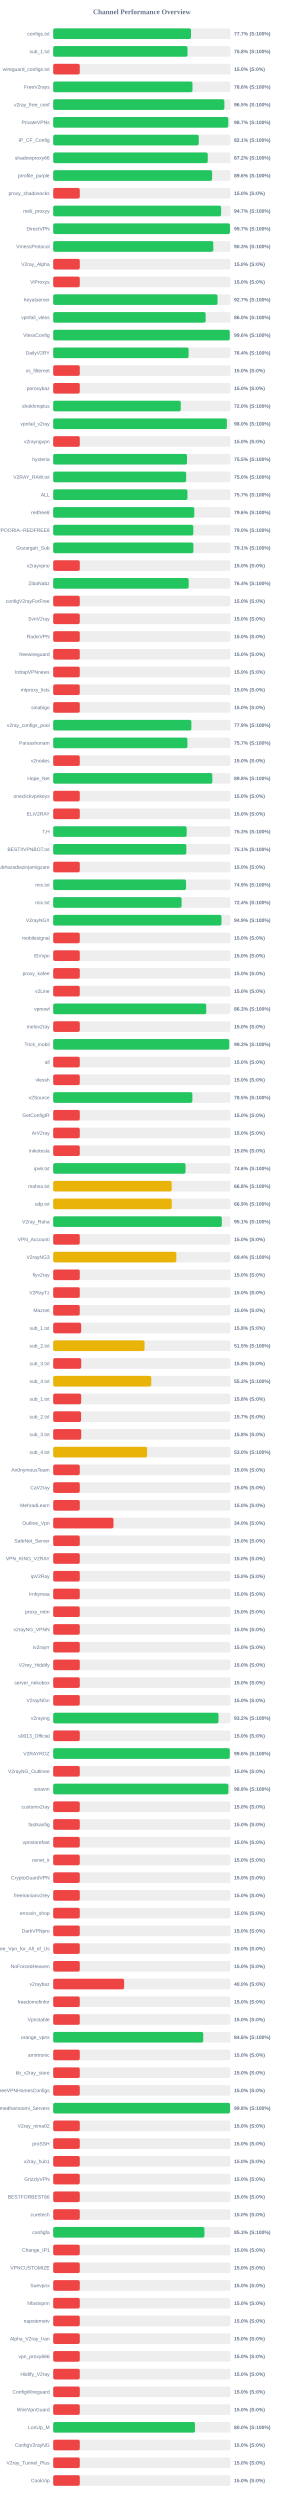
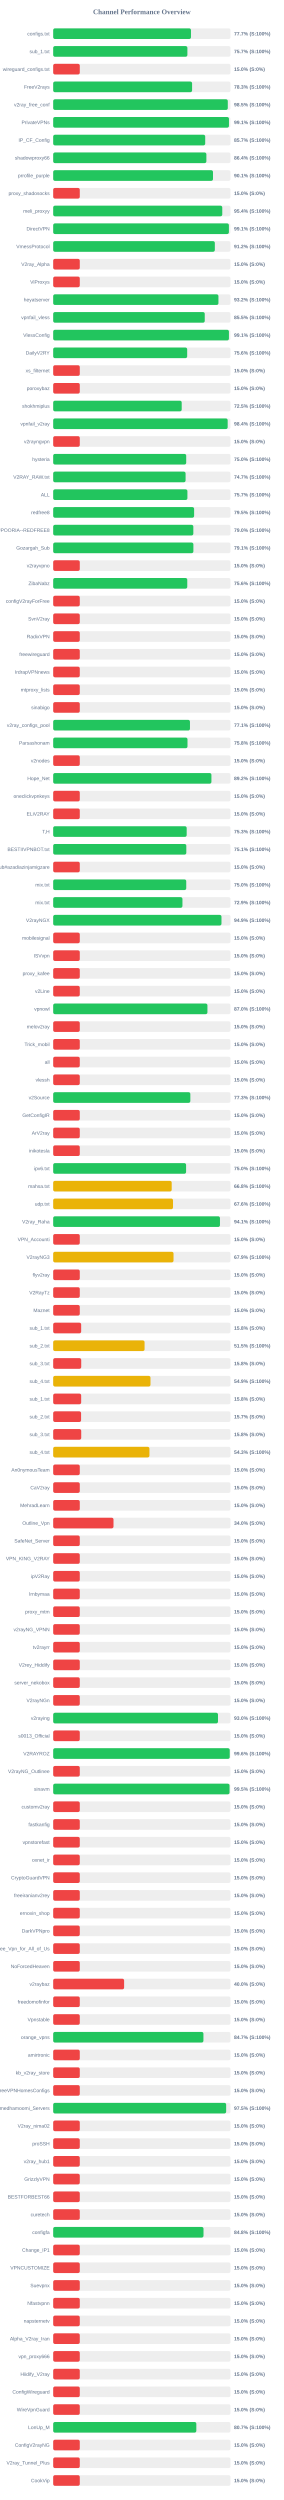
<svg xmlns="http://www.w3.org/2000/svg" width="800" height="7050" version="1.1">
  <style>
        .row { font: 14px Arial; fill: #64748b; }
        .score { font: bold 14px Arial; fill: #64748b; }
    </style>
  <text x="400" y="40" text-anchor="middle" font-size="20px" font-weight="bold" fill="#64748b">Channel Performance Overview</text>
  <rect x="150" y="80" width="500" height="30" fill="#eee" rx="5" />
-   <rect x="150" y="80" width="388.6" height="30" fill="#22c55e" rx="5" />
+   <rect x="150" y="80" width="388.55" height="30" fill="#22c55e" rx="5" />
  <text x="140" y="100" text-anchor="end" class="row">configs.txt</text>
  <text x="660" y="100" text-anchor="start" class="score">77.7% (S:100%)</text>
  <rect x="150" y="130" width="500" height="30" fill="#eee" rx="5" />
-   <rect x="150" y="130" width="378.85" height="30" fill="#22c55e" rx="5" />
+   <rect x="150" y="130" width="378.45" height="30" fill="#22c55e" rx="5" />
  <text x="140" y="150" text-anchor="end" class="row">sub_1.txt</text>
-   <text x="660" y="150" text-anchor="start" class="score">75.8% (S:100%)</text>
+   <text x="660" y="150" text-anchor="start" class="score">75.7% (S:100%)</text>
  <rect x="150" y="180" width="500" height="30" fill="#eee" rx="5" />
  <rect x="150" y="180" width="75.0" height="30" fill="#ef4444" rx="5" />
  <text x="140" y="200" text-anchor="end" class="row">wireguard_configs.txt</text>
  <text x="660" y="200" text-anchor="start" class="score">15.0% (S:0%)</text>
  <rect x="150" y="230" width="500" height="30" fill="#eee" rx="5" />
-   <rect x="150" y="230" width="392.8" height="30" fill="#22c55e" rx="5" />
+   <rect x="150" y="230" width="391.7" height="30" fill="#22c55e" rx="5" />
  <text x="140" y="250" text-anchor="end" class="row">FreeV2rays</text>
-   <text x="660" y="250" text-anchor="start" class="score">78.6% (S:100%)</text>
+   <text x="660" y="250" text-anchor="start" class="score">78.3% (S:100%)</text>
  <rect x="150" y="280" width="500" height="30" fill="#eee" rx="5" />
-   <rect x="150" y="280" width="482.75" height="30" fill="#22c55e" rx="5" />
+   <rect x="150" y="280" width="492.4" height="30" fill="#22c55e" rx="5" />
  <text x="140" y="300" text-anchor="end" class="row">v2ray_free_conf</text>
-   <text x="660" y="300" text-anchor="start" class="score">96.5% (S:100%)</text>
+   <text x="660" y="300" text-anchor="start" class="score">98.5% (S:100%)</text>
  <rect x="150" y="330" width="500" height="30" fill="#eee" rx="5" />
-   <rect x="150" y="330" width="493.65" height="30" fill="#22c55e" rx="5" />
+   <rect x="150" y="330" width="495.7" height="30" fill="#22c55e" rx="5" />
  <text x="140" y="350" text-anchor="end" class="row">PrivateVPNs</text>
-   <text x="660" y="350" text-anchor="start" class="score">98.7% (S:100%)</text>
+   <text x="660" y="350" text-anchor="start" class="score">99.1% (S:100%)</text>
  <rect x="150" y="380" width="500" height="30" fill="#eee" rx="5" />
-   <rect x="150" y="380" width="410.55" height="30" fill="#22c55e" rx="5" />
+   <rect x="150" y="380" width="428.7" height="30" fill="#22c55e" rx="5" />
  <text x="140" y="400" text-anchor="end" class="row">IP_CF_Config</text>
-   <text x="660" y="400" text-anchor="start" class="score">82.1% (S:100%)</text>
+   <text x="660" y="400" text-anchor="start" class="score">85.7% (S:100%)</text>
  <rect x="150" y="430" width="500" height="30" fill="#eee" rx="5" />
-   <rect x="150" y="430" width="435.9" height="30" fill="#22c55e" rx="5" />
+   <rect x="150" y="430" width="432.0" height="30" fill="#22c55e" rx="5" />
  <text x="140" y="450" text-anchor="end" class="row">shadowproxy66</text>
-   <text x="660" y="450" text-anchor="start" class="score">87.2% (S:100%)</text>
+   <text x="660" y="450" text-anchor="start" class="score">86.4% (S:100%)</text>
  <rect x="150" y="480" width="500" height="30" fill="#eee" rx="5" />
-   <rect x="150" y="480" width="448.15" height="30" fill="#22c55e" rx="5" />
+   <rect x="150" y="480" width="450.65" height="30" fill="#22c55e" rx="5" />
  <text x="140" y="500" text-anchor="end" class="row">prrofile_purple</text>
-   <text x="660" y="500" text-anchor="start" class="score">89.6% (S:100%)</text>
+   <text x="660" y="500" text-anchor="start" class="score">90.1% (S:100%)</text>
  <rect x="150" y="530" width="500" height="30" fill="#eee" rx="5" />
  <rect x="150" y="530" width="75.0" height="30" fill="#ef4444" rx="5" />
  <text x="140" y="550" text-anchor="end" class="row">proxy_shadosocks</text>
  <text x="660" y="550" text-anchor="start" class="score">15.0% (S:0%)</text>
  <rect x="150" y="580" width="500" height="30" fill="#eee" rx="5" />
-   <rect x="150" y="580" width="473.55" height="30" fill="#22c55e" rx="5" />
+   <rect x="150" y="580" width="476.8" height="30" fill="#22c55e" rx="5" />
  <text x="140" y="600" text-anchor="end" class="row">meli_proxyy</text>
-   <text x="660" y="600" text-anchor="start" class="score">94.7% (S:100%)</text>
+   <text x="660" y="600" text-anchor="start" class="score">95.4% (S:100%)</text>
  <rect x="150" y="630" width="500" height="30" fill="#eee" rx="5" />
-   <rect x="150" y="630" width="498.5" height="30" fill="#22c55e" rx="5" />
+   <rect x="150" y="630" width="495.5" height="30" fill="#22c55e" rx="5" />
  <text x="140" y="650" text-anchor="end" class="row">DirectVPN</text>
-   <text x="660" y="650" text-anchor="start" class="score">99.7% (S:100%)</text>
+   <text x="660" y="650" text-anchor="start" class="score">99.1% (S:100%)</text>
  <rect x="150" y="680" width="500" height="30" fill="#eee" rx="5" />
-   <rect x="150" y="680" width="451.55" height="30" fill="#22c55e" rx="5" />
+   <rect x="150" y="680" width="455.85" height="30" fill="#22c55e" rx="5" />
  <text x="140" y="700" text-anchor="end" class="row">VmessProtocol</text>
-   <text x="660" y="700" text-anchor="start" class="score">90.3% (S:100%)</text>
+   <text x="660" y="700" text-anchor="start" class="score">91.2% (S:100%)</text>
  <rect x="150" y="730" width="500" height="30" fill="#eee" rx="5" />
  <rect x="150" y="730" width="75.0" height="30" fill="#ef4444" rx="5" />
  <text x="140" y="750" text-anchor="end" class="row">V2ray_Alpha</text>
  <text x="660" y="750" text-anchor="start" class="score">15.0% (S:0%)</text>
  <rect x="150" y="780" width="500" height="30" fill="#eee" rx="5" />
  <rect x="150" y="780" width="75.0" height="30" fill="#ef4444" rx="5" />
  <text x="140" y="800" text-anchor="end" class="row">ViProxys</text>
  <text x="660" y="800" text-anchor="start" class="score">15.0% (S:0%)</text>
  <rect x="150" y="830" width="500" height="30" fill="#eee" rx="5" />
-   <rect x="150" y="830" width="463.45" height="30" fill="#22c55e" rx="5" />
+   <rect x="150" y="830" width="466.0" height="30" fill="#22c55e" rx="5" />
  <text x="140" y="850" text-anchor="end" class="row">heyatserver</text>
-   <text x="660" y="850" text-anchor="start" class="score">92.7% (S:100%)</text>
+   <text x="660" y="850" text-anchor="start" class="score">93.2% (S:100%)</text>
  <rect x="150" y="880" width="500" height="30" fill="#eee" rx="5" />
-   <rect x="150" y="880" width="429.9" height="30" fill="#22c55e" rx="5" />
+   <rect x="150" y="880" width="427.4" height="30" fill="#22c55e" rx="5" />
  <text x="140" y="900" text-anchor="end" class="row">vpnfail_vless</text>
-   <text x="660" y="900" text-anchor="start" class="score">86.0% (S:100%)</text>
+   <text x="660" y="900" text-anchor="start" class="score">85.5% (S:100%)</text>
  <rect x="150" y="930" width="500" height="30" fill="#eee" rx="5" />
-   <rect x="150" y="930" width="497.9" height="30" fill="#22c55e" rx="5" />
+   <rect x="150" y="930" width="495.6" height="30" fill="#22c55e" rx="5" />
  <text x="140" y="950" text-anchor="end" class="row">VlessConfig</text>
-   <text x="660" y="950" text-anchor="start" class="score">99.6% (S:100%)</text>
+   <text x="660" y="950" text-anchor="start" class="score">99.1% (S:100%)</text>
  <rect x="150" y="980" width="500" height="30" fill="#eee" rx="5" />
-   <rect x="150" y="980" width="381.85" height="30" fill="#22c55e" rx="5" />
+   <rect x="150" y="980" width="377.85" height="30" fill="#22c55e" rx="5" />
  <text x="140" y="1000" text-anchor="end" class="row">DailyV2RY</text>
-   <text x="660" y="1000" text-anchor="start" class="score">76.4% (S:100%)</text>
+   <text x="660" y="1000" text-anchor="start" class="score">75.6% (S:100%)</text>
  <rect x="150" y="1030" width="500" height="30" fill="#eee" rx="5" />
  <rect x="150" y="1030" width="75.0" height="30" fill="#ef4444" rx="5" />
  <text x="140" y="1050" text-anchor="end" class="row">xs_filternet</text>
  <text x="660" y="1050" text-anchor="start" class="score">15.0% (S:0%)</text>
  <rect x="150" y="1080" width="500" height="30" fill="#eee" rx="5" />
  <rect x="150" y="1080" width="75.0" height="30" fill="#ef4444" rx="5" />
  <text x="140" y="1100" text-anchor="end" class="row">poroxybaz</text>
  <text x="660" y="1100" text-anchor="start" class="score">15.0% (S:0%)</text>
  <rect x="150" y="1130" width="500" height="30" fill="#eee" rx="5" />
-   <rect x="150" y="1130" width="359.75" height="30" fill="#22c55e" rx="5" />
+   <rect x="150" y="1130" width="362.4" height="30" fill="#22c55e" rx="5" />
  <text x="140" y="1150" text-anchor="end" class="row">shokhmiplus</text>
-   <text x="660" y="1150" text-anchor="start" class="score">72.0% (S:100%)</text>
+   <text x="660" y="1150" text-anchor="start" class="score">72.5% (S:100%)</text>
  <rect x="150" y="1180" width="500" height="30" fill="#eee" rx="5" />
-   <rect x="150" y="1180" width="489.75" height="30" fill="#22c55e" rx="5" />
+   <rect x="150" y="1180" width="492.05" height="30" fill="#22c55e" rx="5" />
  <text x="140" y="1200" text-anchor="end" class="row">vpnfail_v2ray</text>
-   <text x="660" y="1200" text-anchor="start" class="score">98.0% (S:100%)</text>
+   <text x="660" y="1200" text-anchor="start" class="score">98.4% (S:100%)</text>
  <rect x="150" y="1230" width="500" height="30" fill="#eee" rx="5" />
  <rect x="150" y="1230" width="75.0" height="30" fill="#ef4444" rx="5" />
  <text x="140" y="1250" text-anchor="end" class="row">v2rayngvpn</text>
  <text x="660" y="1250" text-anchor="start" class="score">15.0% (S:0%)</text>
  <rect x="150" y="1280" width="500" height="30" fill="#eee" rx="5" />
-   <rect x="150" y="1280" width="377.35" height="30" fill="#22c55e" rx="5" />
+   <rect x="150" y="1280" width="375.1" height="30" fill="#22c55e" rx="5" />
  <text x="140" y="1300" text-anchor="end" class="row">hysteria</text>
-   <text x="660" y="1300" text-anchor="start" class="score">75.5% (S:100%)</text>
+   <text x="660" y="1300" text-anchor="start" class="score">75.0% (S:100%)</text>
  <rect x="150" y="1330" width="500" height="30" fill="#eee" rx="5" />
-   <rect x="150" y="1330" width="374.95" height="30" fill="#22c55e" rx="5" />
+   <rect x="150" y="1330" width="373.35" height="30" fill="#22c55e" rx="5" />
  <text x="140" y="1350" text-anchor="end" class="row">V2RAY_RAW.txt</text>
-   <text x="660" y="1350" text-anchor="start" class="score">75.0% (S:100%)</text>
+   <text x="660" y="1350" text-anchor="start" class="score">74.7% (S:100%)</text>
  <rect x="150" y="1380" width="500" height="30" fill="#eee" rx="5" />
-   <rect x="150" y="1380" width="378.65" height="30" fill="#22c55e" rx="5" />
+   <rect x="150" y="1380" width="378.5" height="30" fill="#22c55e" rx="5" />
  <text x="140" y="1400" text-anchor="end" class="row">ALL</text>
  <text x="660" y="1400" text-anchor="start" class="score">75.7% (S:100%)</text>
  <rect x="150" y="1430" width="500" height="30" fill="#eee" rx="5" />
-   <rect x="150" y="1430" width="397.9" height="30" fill="#22c55e" rx="5" />
+   <rect x="150" y="1430" width="397.4" height="30" fill="#22c55e" rx="5" />
  <text x="140" y="1450" text-anchor="end" class="row">redfree8</text>
-   <text x="660" y="1450" text-anchor="start" class="score">79.6% (S:100%)</text>
+   <text x="660" y="1450" text-anchor="start" class="score">79.5% (S:100%)</text>
  <rect x="150" y="1480" width="500" height="30" fill="#eee" rx="5" />
  <rect x="150" y="1480" width="395.2" height="30" fill="#22c55e" rx="5" />
  <text x="140" y="1500" text-anchor="end" class="row">POORIA--REDFREE8.txt#POORIA--REDFREE8</text>
  <text x="660" y="1500" text-anchor="start" class="score">79.0% (S:100%)</text>
  <rect x="150" y="1530" width="500" height="30" fill="#eee" rx="5" />
-   <rect x="150" y="1530" width="395.4" height="30" fill="#22c55e" rx="5" />
+   <rect x="150" y="1530" width="395.35" height="30" fill="#22c55e" rx="5" />
  <text x="140" y="1550" text-anchor="end" class="row">Gozargah_Sub</text>
  <text x="660" y="1550" text-anchor="start" class="score">79.1% (S:100%)</text>
  <rect x="150" y="1580" width="500" height="30" fill="#eee" rx="5" />
  <rect x="150" y="1580" width="75.0" height="30" fill="#ef4444" rx="5" />
  <text x="140" y="1600" text-anchor="end" class="row">v2rayvpno</text>
  <text x="660" y="1600" text-anchor="start" class="score">15.0% (S:0%)</text>
  <rect x="150" y="1630" width="500" height="30" fill="#eee" rx="5" />
-   <rect x="150" y="1630" width="382.1" height="30" fill="#22c55e" rx="5" />
+   <rect x="150" y="1630" width="378.1" height="30" fill="#22c55e" rx="5" />
  <text x="140" y="1650" text-anchor="end" class="row">ZibaNabz</text>
-   <text x="660" y="1650" text-anchor="start" class="score">76.4% (S:100%)</text>
+   <text x="660" y="1650" text-anchor="start" class="score">75.6% (S:100%)</text>
  <rect x="150" y="1680" width="500" height="30" fill="#eee" rx="5" />
  <rect x="150" y="1680" width="75.0" height="30" fill="#ef4444" rx="5" />
  <text x="140" y="1700" text-anchor="end" class="row">configV2rayForFree</text>
  <text x="660" y="1700" text-anchor="start" class="score">15.0% (S:0%)</text>
  <rect x="150" y="1730" width="500" height="30" fill="#eee" rx="5" />
  <rect x="150" y="1730" width="75.0" height="30" fill="#ef4444" rx="5" />
  <text x="140" y="1750" text-anchor="end" class="row">SvnV2ray</text>
  <text x="660" y="1750" text-anchor="start" class="score">15.0% (S:0%)</text>
  <rect x="150" y="1780" width="500" height="30" fill="#eee" rx="5" />
  <rect x="150" y="1780" width="75.0" height="30" fill="#ef4444" rx="5" />
  <text x="140" y="1800" text-anchor="end" class="row">RadixVPN</text>
  <text x="660" y="1800" text-anchor="start" class="score">15.0% (S:0%)</text>
  <rect x="150" y="1830" width="500" height="30" fill="#eee" rx="5" />
  <rect x="150" y="1830" width="75.0" height="30" fill="#ef4444" rx="5" />
  <text x="140" y="1850" text-anchor="end" class="row">freewireguard</text>
  <text x="660" y="1850" text-anchor="start" class="score">15.0% (S:0%)</text>
  <rect x="150" y="1880" width="500" height="30" fill="#eee" rx="5" />
  <rect x="150" y="1880" width="75.0" height="30" fill="#ef4444" rx="5" />
  <text x="140" y="1900" text-anchor="end" class="row">IrdrapVPNnews</text>
  <text x="660" y="1900" text-anchor="start" class="score">15.0% (S:0%)</text>
  <rect x="150" y="1930" width="500" height="30" fill="#eee" rx="5" />
  <rect x="150" y="1930" width="75.0" height="30" fill="#ef4444" rx="5" />
  <text x="140" y="1950" text-anchor="end" class="row">mtproxy_lists</text>
  <text x="660" y="1950" text-anchor="start" class="score">15.0% (S:0%)</text>
  <rect x="150" y="1980" width="500" height="30" fill="#eee" rx="5" />
  <rect x="150" y="1980" width="75.0" height="30" fill="#ef4444" rx="5" />
  <text x="140" y="2000" text-anchor="end" class="row">sinabigo</text>
  <text x="660" y="2000" text-anchor="start" class="score">15.0% (S:0%)</text>
  <rect x="150" y="2030" width="500" height="30" fill="#eee" rx="5" />
-   <rect x="150" y="2030" width="389.7" height="30" fill="#22c55e" rx="5" />
+   <rect x="150" y="2030" width="385.7" height="30" fill="#22c55e" rx="5" />
  <text x="140" y="2050" text-anchor="end" class="row">v2ray_configs_pool</text>
-   <text x="660" y="2050" text-anchor="start" class="score">77.9% (S:100%)</text>
+   <text x="660" y="2050" text-anchor="start" class="score">77.1% (S:100%)</text>
  <rect x="150" y="2080" width="500" height="30" fill="#eee" rx="5" />
-   <rect x="150" y="2080" width="378.55" height="30" fill="#22c55e" rx="5" />
+   <rect x="150" y="2080" width="378.75" height="30" fill="#22c55e" rx="5" />
  <text x="140" y="2100" text-anchor="end" class="row">Parsashonam</text>
-   <text x="660" y="2100" text-anchor="start" class="score">75.7% (S:100%)</text>
+   <text x="660" y="2100" text-anchor="start" class="score">75.8% (S:100%)</text>
  <rect x="150" y="2130" width="500" height="30" fill="#eee" rx="5" />
  <rect x="150" y="2130" width="75.0" height="30" fill="#ef4444" rx="5" />
  <text x="140" y="2150" text-anchor="end" class="row">v2nodes</text>
  <text x="660" y="2150" text-anchor="start" class="score">15.0% (S:0%)</text>
  <rect x="150" y="2180" width="500" height="30" fill="#eee" rx="5" />
-   <rect x="150" y="2180" width="448.8" height="30" fill="#22c55e" rx="5" />
+   <rect x="150" y="2180" width="446.2" height="30" fill="#22c55e" rx="5" />
  <text x="140" y="2200" text-anchor="end" class="row">Hope_Net</text>
-   <text x="660" y="2200" text-anchor="start" class="score">89.8% (S:100%)</text>
+   <text x="660" y="2200" text-anchor="start" class="score">89.2% (S:100%)</text>
  <rect x="150" y="2230" width="500" height="30" fill="#eee" rx="5" />
  <rect x="150" y="2230" width="75.0" height="30" fill="#ef4444" rx="5" />
  <text x="140" y="2250" text-anchor="end" class="row">oneclickvpnkeys</text>
  <text x="660" y="2250" text-anchor="start" class="score">15.0% (S:0%)</text>
  <rect x="150" y="2280" width="500" height="30" fill="#eee" rx="5" />
  <rect x="150" y="2280" width="75.0" height="30" fill="#ef4444" rx="5" />
  <text x="140" y="2300" text-anchor="end" class="row">ELiV2RAY</text>
  <text x="660" y="2300" text-anchor="start" class="score">15.0% (S:0%)</text>
  <rect x="150" y="2330" width="500" height="30" fill="#eee" rx="5" />
  <rect x="150" y="2330" width="376.45" height="30" fill="#22c55e" rx="5" />
  <text x="140" y="2350" text-anchor="end" class="row">T,H</text>
  <text x="660" y="2350" text-anchor="start" class="score">75.3% (S:100%)</text>
  <rect x="150" y="2380" width="500" height="30" fill="#eee" rx="5" />
-   <rect x="150" y="2380" width="375.5" height="30" fill="#22c55e" rx="5" />
+   <rect x="150" y="2380" width="375.4" height="30" fill="#22c55e" rx="5" />
  <text x="140" y="2400" text-anchor="end" class="row">BESTIIVPNBOT.txt</text>
  <text x="660" y="2400" text-anchor="start" class="score">75.1% (S:100%)</text>
  <rect x="150" y="2430" width="500" height="30" fill="#eee" rx="5" />
  <rect x="150" y="2430" width="75.0" height="30" fill="#ef4444" rx="5" />
  <text x="140" y="2450" text-anchor="end" class="row">Sub#azadiazinjamigzare</text>
  <text x="660" y="2450" text-anchor="start" class="score">15.0% (S:0%)</text>
  <rect x="150" y="2480" width="500" height="30" fill="#eee" rx="5" />
-   <rect x="150" y="2480" width="374.65" height="30" fill="#22c55e" rx="5" />
+   <rect x="150" y="2480" width="375.2" height="30" fill="#22c55e" rx="5" />
  <text x="140" y="2500" text-anchor="end" class="row">mix.txt</text>
-   <text x="660" y="2500" text-anchor="start" class="score">74.9% (S:100%)</text>
+   <text x="660" y="2500" text-anchor="start" class="score">75.0% (S:100%)</text>
  <rect x="150" y="2530" width="500" height="30" fill="#eee" rx="5" />
-   <rect x="150" y="2530" width="362.1" height="30" fill="#22c55e" rx="5" />
+   <rect x="150" y="2530" width="364.5" height="30" fill="#22c55e" rx="5" />
  <text x="140" y="2550" text-anchor="end" class="row">mix.txt</text>
-   <text x="660" y="2550" text-anchor="start" class="score">72.4% (S:100%)</text>
+   <text x="660" y="2550" text-anchor="start" class="score">72.9% (S:100%)</text>
  <rect x="150" y="2580" width="500" height="30" fill="#eee" rx="5" />
-   <rect x="150" y="2580" width="474.65" height="30" fill="#22c55e" rx="5" />
+   <rect x="150" y="2580" width="474.55" height="30" fill="#22c55e" rx="5" />
  <text x="140" y="2600" text-anchor="end" class="row">V2rayNGX</text>
  <text x="660" y="2600" text-anchor="start" class="score">94.9% (S:100%)</text>
  <rect x="150" y="2630" width="500" height="30" fill="#eee" rx="5" />
  <rect x="150" y="2630" width="75.0" height="30" fill="#ef4444" rx="5" />
  <text x="140" y="2650" text-anchor="end" class="row">mobilesignal</text>
  <text x="660" y="2650" text-anchor="start" class="score">15.0% (S:0%)</text>
  <rect x="150" y="2680" width="500" height="30" fill="#eee" rx="5" />
  <rect x="150" y="2680" width="75.0" height="30" fill="#ef4444" rx="5" />
  <text x="140" y="2700" text-anchor="end" class="row">ISVvpn</text>
  <text x="660" y="2700" text-anchor="start" class="score">15.0% (S:0%)</text>
  <rect x="150" y="2730" width="500" height="30" fill="#eee" rx="5" />
  <rect x="150" y="2730" width="75.0" height="30" fill="#ef4444" rx="5" />
  <text x="140" y="2750" text-anchor="end" class="row">proxy_kafee</text>
  <text x="660" y="2750" text-anchor="start" class="score">15.0% (S:0%)</text>
  <rect x="150" y="2780" width="500" height="30" fill="#eee" rx="5" />
  <rect x="150" y="2780" width="75.0" height="30" fill="#ef4444" rx="5" />
  <text x="140" y="2800" text-anchor="end" class="row">v2Line</text>
  <text x="660" y="2800" text-anchor="start" class="score">15.0% (S:0%)</text>
  <rect x="150" y="2830" width="500" height="30" fill="#eee" rx="5" />
-   <rect x="150" y="2830" width="431.6" height="30" fill="#22c55e" rx="5" />
+   <rect x="150" y="2830" width="434.95" height="30" fill="#22c55e" rx="5" />
  <text x="140" y="2850" text-anchor="end" class="row">vpnowl</text>
-   <text x="660" y="2850" text-anchor="start" class="score">86.3% (S:100%)</text>
+   <text x="660" y="2850" text-anchor="start" class="score">87.0% (S:100%)</text>
  <rect x="150" y="2880" width="500" height="30" fill="#eee" rx="5" />
  <rect x="150" y="2880" width="75.0" height="30" fill="#ef4444" rx="5" />
  <text x="140" y="2900" text-anchor="end" class="row">melov2ray</text>
  <text x="660" y="2900" text-anchor="start" class="score">15.0% (S:0%)</text>
  <rect x="150" y="2930" width="500" height="30" fill="#eee" rx="5" />
-   <rect x="150" y="2930" width="496.45" height="30" fill="#22c55e" rx="5" />
+   <rect x="150" y="2930" width="75.0" height="30" fill="#ef4444" rx="5" />
  <text x="140" y="2950" text-anchor="end" class="row">Trick_mobil</text>
-   <text x="660" y="2950" text-anchor="start" class="score">99.3% (S:100%)</text>
+   <text x="660" y="2950" text-anchor="start" class="score">15.0% (S:0%)</text>
  <rect x="150" y="2980" width="500" height="30" fill="#eee" rx="5" />
  <rect x="150" y="2980" width="75.0" height="30" fill="#ef4444" rx="5" />
  <text x="140" y="3000" text-anchor="end" class="row">all</text>
  <text x="660" y="3000" text-anchor="start" class="score">15.0% (S:0%)</text>
  <rect x="150" y="3030" width="500" height="30" fill="#eee" rx="5" />
  <rect x="150" y="3030" width="75.0" height="30" fill="#ef4444" rx="5" />
  <text x="140" y="3050" text-anchor="end" class="row">vlessh</text>
  <text x="660" y="3050" text-anchor="start" class="score">15.0% (S:0%)</text>
  <rect x="150" y="3080" width="500" height="30" fill="#eee" rx="5" />
-   <rect x="150" y="3080" width="392.5" height="30" fill="#22c55e" rx="5" />
+   <rect x="150" y="3080" width="386.75" height="30" fill="#22c55e" rx="5" />
  <text x="140" y="3100" text-anchor="end" class="row">v2Source</text>
-   <text x="660" y="3100" text-anchor="start" class="score">78.5% (S:100%)</text>
+   <text x="660" y="3100" text-anchor="start" class="score">77.3% (S:100%)</text>
  <rect x="150" y="3130" width="500" height="30" fill="#eee" rx="5" />
  <rect x="150" y="3130" width="75.0" height="30" fill="#ef4444" rx="5" />
  <text x="140" y="3150" text-anchor="end" class="row">GetConfigIR</text>
  <text x="660" y="3150" text-anchor="start" class="score">15.0% (S:0%)</text>
  <rect x="150" y="3180" width="500" height="30" fill="#eee" rx="5" />
  <rect x="150" y="3180" width="75.0" height="30" fill="#ef4444" rx="5" />
  <text x="140" y="3200" text-anchor="end" class="row">ArV2ray</text>
  <text x="660" y="3200" text-anchor="start" class="score">15.0% (S:0%)</text>
  <rect x="150" y="3230" width="500" height="30" fill="#eee" rx="5" />
  <rect x="150" y="3230" width="75.0" height="30" fill="#ef4444" rx="5" />
  <text x="140" y="3250" text-anchor="end" class="row">inikotesla</text>
  <text x="660" y="3250" text-anchor="start" class="score">15.0% (S:0%)</text>
  <rect x="150" y="3280" width="500" height="30" fill="#eee" rx="5" />
-   <rect x="150" y="3280" width="373.2" height="30" fill="#22c55e" rx="5" />
+   <rect x="150" y="3280" width="374.75" height="30" fill="#22c55e" rx="5" />
  <text x="140" y="3300" text-anchor="end" class="row">ipv6.txt</text>
-   <text x="660" y="3300" text-anchor="start" class="score">74.6% (S:100%)</text>
+   <text x="660" y="3300" text-anchor="start" class="score">75.0% (S:100%)</text>
  <rect x="150" y="3330" width="500" height="30" fill="#eee" rx="5" />
  <rect x="150" y="3330" width="334.2" height="30" fill="#eab308" rx="5" />
  <text x="140" y="3350" text-anchor="end" class="row">mahsa.txt</text>
  <text x="660" y="3350" text-anchor="start" class="score">66.8% (S:100%)</text>
  <rect x="150" y="3380" width="500" height="30" fill="#eee" rx="5" />
-   <rect x="150" y="3380" width="334.3" height="30" fill="#eab308" rx="5" />
+   <rect x="150" y="3380" width="337.9" height="30" fill="#eab308" rx="5" />
  <text x="140" y="3400" text-anchor="end" class="row">udp.txt</text>
-   <text x="660" y="3400" text-anchor="start" class="score">66.9% (S:100%)</text>
+   <text x="660" y="3400" text-anchor="start" class="score">67.6% (S:100%)</text>
  <rect x="150" y="3430" width="500" height="30" fill="#eee" rx="5" />
-   <rect x="150" y="3430" width="475.55" height="30" fill="#22c55e" rx="5" />
+   <rect x="150" y="3430" width="470.3" height="30" fill="#22c55e" rx="5" />
  <text x="140" y="3450" text-anchor="end" class="row">V2ray_Raha</text>
-   <text x="660" y="3450" text-anchor="start" class="score">95.1% (S:100%)</text>
+   <text x="660" y="3450" text-anchor="start" class="score">94.1% (S:100%)</text>
  <rect x="150" y="3480" width="500" height="30" fill="#eee" rx="5" />
  <rect x="150" y="3480" width="75.0" height="30" fill="#ef4444" rx="5" />
  <text x="140" y="3500" text-anchor="end" class="row">VPN_Accounti</text>
  <text x="660" y="3500" text-anchor="start" class="score">15.0% (S:0%)</text>
  <rect x="150" y="3530" width="500" height="30" fill="#eee" rx="5" />
-   <rect x="150" y="3530" width="347.2" height="30" fill="#eab308" rx="5" />
+   <rect x="150" y="3530" width="339.35" height="30" fill="#eab308" rx="5" />
  <text x="140" y="3550" text-anchor="end" class="row">V2rayNG3</text>
-   <text x="660" y="3550" text-anchor="start" class="score">69.4% (S:100%)</text>
+   <text x="660" y="3550" text-anchor="start" class="score">67.9% (S:100%)</text>
  <rect x="150" y="3580" width="500" height="30" fill="#eee" rx="5" />
  <rect x="150" y="3580" width="75.0" height="30" fill="#ef4444" rx="5" />
  <text x="140" y="3600" text-anchor="end" class="row">flyv2ray</text>
  <text x="660" y="3600" text-anchor="start" class="score">15.0% (S:0%)</text>
  <rect x="150" y="3630" width="500" height="30" fill="#eee" rx="5" />
  <rect x="150" y="3630" width="75.0" height="30" fill="#ef4444" rx="5" />
  <text x="140" y="3650" text-anchor="end" class="row">V2RayTz</text>
  <text x="660" y="3650" text-anchor="start" class="score">15.0% (S:0%)</text>
  <rect x="150" y="3680" width="500" height="30" fill="#eee" rx="5" />
  <rect x="150" y="3680" width="75.0" height="30" fill="#ef4444" rx="5" />
  <text x="140" y="3700" text-anchor="end" class="row">Maznet</text>
  <text x="660" y="3700" text-anchor="start" class="score">15.0% (S:0%)</text>
  <rect x="150" y="3730" width="500" height="30" fill="#eee" rx="5" />
  <rect x="150" y="3730" width="78.9" height="30" fill="#ef4444" rx="5" />
  <text x="140" y="3750" text-anchor="end" class="row">sub_1.txt</text>
  <text x="660" y="3750" text-anchor="start" class="score">15.8% (S:0%)</text>
  <rect x="150" y="3780" width="500" height="30" fill="#eee" rx="5" />
-   <rect x="150" y="3780" width="257.65" height="30" fill="#eab308" rx="5" />
+   <rect x="150" y="3780" width="257.7" height="30" fill="#eab308" rx="5" />
  <text x="140" y="3800" text-anchor="end" class="row">sub_2.txt</text>
  <text x="660" y="3800" text-anchor="start" class="score">51.5% (S:100%)</text>
  <rect x="150" y="3830" width="500" height="30" fill="#eee" rx="5" />
  <rect x="150" y="3830" width="79.05" height="30" fill="#ef4444" rx="5" />
  <text x="140" y="3850" text-anchor="end" class="row">sub_3.txt</text>
  <text x="660" y="3850" text-anchor="start" class="score">15.8% (S:0%)</text>
  <rect x="150" y="3880" width="500" height="30" fill="#eee" rx="5" />
-   <rect x="150" y="3880" width="276.55" height="30" fill="#eab308" rx="5" />
+   <rect x="150" y="3880" width="274.35" height="30" fill="#eab308" rx="5" />
  <text x="140" y="3900" text-anchor="end" class="row">sub_4.txt</text>
-   <text x="660" y="3900" text-anchor="start" class="score">55.3% (S:100%)</text>
+   <text x="660" y="3900" text-anchor="start" class="score">54.9% (S:100%)</text>
  <rect x="150" y="3930" width="500" height="30" fill="#eee" rx="5" />
  <rect x="150" y="3930" width="78.9" height="30" fill="#ef4444" rx="5" />
  <text x="140" y="3950" text-anchor="end" class="row">sub_1.txt</text>
  <text x="660" y="3950" text-anchor="start" class="score">15.8% (S:0%)</text>
  <rect x="150" y="3980" width="500" height="30" fill="#eee" rx="5" />
  <rect x="150" y="3980" width="78.65" height="30" fill="#ef4444" rx="5" />
  <text x="140" y="4000" text-anchor="end" class="row">sub_2.txt</text>
  <text x="660" y="4000" text-anchor="start" class="score">15.7% (S:0%)</text>
  <rect x="150" y="4030" width="500" height="30" fill="#eee" rx="5" />
  <rect x="150" y="4030" width="79.05" height="30" fill="#ef4444" rx="5" />
  <text x="140" y="4050" text-anchor="end" class="row">sub_3.txt</text>
  <text x="660" y="4050" text-anchor="start" class="score">15.8% (S:0%)</text>
  <rect x="150" y="4080" width="500" height="30" fill="#eee" rx="5" />
-   <rect x="150" y="4080" width="264.85" height="30" fill="#eab308" rx="5" />
+   <rect x="150" y="4080" width="271.4" height="30" fill="#eab308" rx="5" />
  <text x="140" y="4100" text-anchor="end" class="row">sub_4.txt</text>
-   <text x="660" y="4100" text-anchor="start" class="score">53.0% (S:100%)</text>
+   <text x="660" y="4100" text-anchor="start" class="score">54.3% (S:100%)</text>
  <rect x="150" y="4130" width="500" height="30" fill="#eee" rx="5" />
  <rect x="150" y="4130" width="75.0" height="30" fill="#ef4444" rx="5" />
  <text x="140" y="4150" text-anchor="end" class="row">An0nymousTeam</text>
  <text x="660" y="4150" text-anchor="start" class="score">15.0% (S:0%)</text>
  <rect x="150" y="4180" width="500" height="30" fill="#eee" rx="5" />
  <rect x="150" y="4180" width="75.0" height="30" fill="#ef4444" rx="5" />
  <text x="140" y="4200" text-anchor="end" class="row">CaV2ray</text>
  <text x="660" y="4200" text-anchor="start" class="score">15.0% (S:0%)</text>
  <rect x="150" y="4230" width="500" height="30" fill="#eee" rx="5" />
  <rect x="150" y="4230" width="75.0" height="30" fill="#ef4444" rx="5" />
  <text x="140" y="4250" text-anchor="end" class="row">MehradLearn</text>
  <text x="660" y="4250" text-anchor="start" class="score">15.0% (S:0%)</text>
  <rect x="150" y="4280" width="500" height="30" fill="#eee" rx="5" />
  <rect x="150" y="4280" width="170.1" height="30" fill="#ef4444" rx="5" />
  <text x="140" y="4300" text-anchor="end" class="row">Outline_Vpn</text>
  <text x="660" y="4300" text-anchor="start" class="score">34.0% (S:0%)</text>
  <rect x="150" y="4330" width="500" height="30" fill="#eee" rx="5" />
  <rect x="150" y="4330" width="75.0" height="30" fill="#ef4444" rx="5" />
  <text x="140" y="4350" text-anchor="end" class="row">SafeNet_Server</text>
  <text x="660" y="4350" text-anchor="start" class="score">15.0% (S:0%)</text>
  <rect x="150" y="4380" width="500" height="30" fill="#eee" rx="5" />
  <rect x="150" y="4380" width="75.0" height="30" fill="#ef4444" rx="5" />
  <text x="140" y="4400" text-anchor="end" class="row">VPN_KING_V2RAY</text>
  <text x="660" y="4400" text-anchor="start" class="score">15.0% (S:0%)</text>
  <rect x="150" y="4430" width="500" height="30" fill="#eee" rx="5" />
  <rect x="150" y="4430" width="75.0" height="30" fill="#ef4444" rx="5" />
  <text x="140" y="4450" text-anchor="end" class="row">ipV2Ray</text>
  <text x="660" y="4450" text-anchor="start" class="score">15.0% (S:0%)</text>
  <rect x="150" y="4480" width="500" height="30" fill="#eee" rx="5" />
  <rect x="150" y="4480" width="75.0" height="30" fill="#ef4444" rx="5" />
  <text x="140" y="4500" text-anchor="end" class="row">lrnbymaa</text>
  <text x="660" y="4500" text-anchor="start" class="score">15.0% (S:0%)</text>
  <rect x="150" y="4530" width="500" height="30" fill="#eee" rx="5" />
  <rect x="150" y="4530" width="75.0" height="30" fill="#ef4444" rx="5" />
  <text x="140" y="4550" text-anchor="end" class="row">proxy_mtm</text>
  <text x="660" y="4550" text-anchor="start" class="score">15.0% (S:0%)</text>
  <rect x="150" y="4580" width="500" height="30" fill="#eee" rx="5" />
  <rect x="150" y="4580" width="75.0" height="30" fill="#ef4444" rx="5" />
  <text x="140" y="4600" text-anchor="end" class="row">v2rayNG_VPNN</text>
  <text x="660" y="4600" text-anchor="start" class="score">15.0% (S:0%)</text>
  <rect x="150" y="4630" width="500" height="30" fill="#eee" rx="5" />
  <rect x="150" y="4630" width="75.0" height="30" fill="#ef4444" rx="5" />
  <text x="140" y="4650" text-anchor="end" class="row">tv2rayrr</text>
  <text x="660" y="4650" text-anchor="start" class="score">15.0% (S:0%)</text>
  <rect x="150" y="4680" width="500" height="30" fill="#eee" rx="5" />
  <rect x="150" y="4680" width="75.0" height="30" fill="#ef4444" rx="5" />
  <text x="140" y="4700" text-anchor="end" class="row">V2rey_Hiddify</text>
  <text x="660" y="4700" text-anchor="start" class="score">15.0% (S:0%)</text>
  <rect x="150" y="4730" width="500" height="30" fill="#eee" rx="5" />
  <rect x="150" y="4730" width="75.0" height="30" fill="#ef4444" rx="5" />
  <text x="140" y="4750" text-anchor="end" class="row">server_nekobox</text>
  <text x="660" y="4750" text-anchor="start" class="score">15.0% (S:0%)</text>
  <rect x="150" y="4780" width="500" height="30" fill="#eee" rx="5" />
  <rect x="150" y="4780" width="75.0" height="30" fill="#ef4444" rx="5" />
  <text x="140" y="4800" text-anchor="end" class="row">V2rayNGn</text>
  <text x="660" y="4800" text-anchor="start" class="score">15.0% (S:0%)</text>
  <rect x="150" y="4830" width="500" height="30" fill="#eee" rx="5" />
-   <rect x="150" y="4830" width="466.1" height="30" fill="#22c55e" rx="5" />
+   <rect x="150" y="4830" width="464.75" height="30" fill="#22c55e" rx="5" />
  <text x="140" y="4850" text-anchor="end" class="row">v2raying</text>
-   <text x="660" y="4850" text-anchor="start" class="score">93.2% (S:100%)</text>
+   <text x="660" y="4850" text-anchor="start" class="score">93.0% (S:100%)</text>
  <rect x="150" y="4880" width="500" height="30" fill="#eee" rx="5" />
  <rect x="150" y="4880" width="75.0" height="30" fill="#ef4444" rx="5" />
  <text x="140" y="4900" text-anchor="end" class="row">s0013_Official</text>
  <text x="660" y="4900" text-anchor="start" class="score">15.0% (S:0%)</text>
  <rect x="150" y="4930" width="500" height="30" fill="#eee" rx="5" />
-   <rect x="150" y="4930" width="498.0" height="30" fill="#22c55e" rx="5" />
+   <rect x="150" y="4930" width="497.85" height="30" fill="#22c55e" rx="5" />
  <text x="140" y="4950" text-anchor="end" class="row">V2RAYROZ</text>
  <text x="660" y="4950" text-anchor="start" class="score">99.6% (S:100%)</text>
  <rect x="150" y="4980" width="500" height="30" fill="#eee" rx="5" />
  <rect x="150" y="4980" width="75.0" height="30" fill="#ef4444" rx="5" />
  <text x="140" y="5000" text-anchor="end" class="row">V2rayNG_Outlinee</text>
  <text x="660" y="5000" text-anchor="start" class="score">15.0% (S:0%)</text>
  <rect x="150" y="5030" width="500" height="30" fill="#eee" rx="5" />
-   <rect x="150" y="5030" width="494.05" height="30" fill="#22c55e" rx="5" />
+   <rect x="150" y="5030" width="497.3" height="30" fill="#22c55e" rx="5" />
  <text x="140" y="5050" text-anchor="end" class="row">sinavm</text>
-   <text x="660" y="5050" text-anchor="start" class="score">98.8% (S:100%)</text>
+   <text x="660" y="5050" text-anchor="start" class="score">99.5% (S:100%)</text>
  <rect x="150" y="5080" width="500" height="30" fill="#eee" rx="5" />
  <rect x="150" y="5080" width="75.0" height="30" fill="#ef4444" rx="5" />
  <text x="140" y="5100" text-anchor="end" class="row">customv2ray</text>
  <text x="660" y="5100" text-anchor="start" class="score">15.0% (S:0%)</text>
  <rect x="150" y="5130" width="500" height="30" fill="#eee" rx="5" />
  <rect x="150" y="5130" width="75.0" height="30" fill="#ef4444" rx="5" />
  <text x="140" y="5150" text-anchor="end" class="row">fastkanfig</text>
  <text x="660" y="5150" text-anchor="start" class="score">15.0% (S:0%)</text>
  <rect x="150" y="5180" width="500" height="30" fill="#eee" rx="5" />
  <rect x="150" y="5180" width="75.0" height="30" fill="#ef4444" rx="5" />
  <text x="140" y="5200" text-anchor="end" class="row">vpnstorefast</text>
  <text x="660" y="5200" text-anchor="start" class="score">15.0% (S:0%)</text>
  <rect x="150" y="5230" width="500" height="30" fill="#eee" rx="5" />
  <rect x="150" y="5230" width="75.0" height="30" fill="#ef4444" rx="5" />
  <text x="140" y="5250" text-anchor="end" class="row">oxnet_ir</text>
  <text x="660" y="5250" text-anchor="start" class="score">15.0% (S:0%)</text>
  <rect x="150" y="5280" width="500" height="30" fill="#eee" rx="5" />
  <rect x="150" y="5280" width="75.0" height="30" fill="#ef4444" rx="5" />
  <text x="140" y="5300" text-anchor="end" class="row">CryptoGuardVPN</text>
  <text x="660" y="5300" text-anchor="start" class="score">15.0% (S:0%)</text>
  <rect x="150" y="5330" width="500" height="30" fill="#eee" rx="5" />
  <rect x="150" y="5330" width="75.0" height="30" fill="#ef4444" rx="5" />
  <text x="140" y="5350" text-anchor="end" class="row">freeiranianv2rey</text>
  <text x="660" y="5350" text-anchor="start" class="score">15.0% (S:0%)</text>
  <rect x="150" y="5380" width="500" height="30" fill="#eee" rx="5" />
  <rect x="150" y="5380" width="75.0" height="30" fill="#ef4444" rx="5" />
  <text x="140" y="5400" text-anchor="end" class="row">ernoxin_shop</text>
  <text x="660" y="5400" text-anchor="start" class="score">15.0% (S:0%)</text>
  <rect x="150" y="5430" width="500" height="30" fill="#eee" rx="5" />
  <rect x="150" y="5430" width="75.0" height="30" fill="#ef4444" rx="5" />
  <text x="140" y="5450" text-anchor="end" class="row">DarkVPNpro</text>
  <text x="660" y="5450" text-anchor="start" class="score">15.0% (S:0%)</text>
  <rect x="150" y="5480" width="500" height="30" fill="#eee" rx="5" />
  <rect x="150" y="5480" width="75.0" height="30" fill="#ef4444" rx="5" />
  <text x="140" y="5500" text-anchor="end" class="row">Free_Vpn_for_All_of_Us</text>
  <text x="660" y="5500" text-anchor="start" class="score">15.0% (S:0%)</text>
  <rect x="150" y="5530" width="500" height="30" fill="#eee" rx="5" />
  <rect x="150" y="5530" width="75.0" height="30" fill="#ef4444" rx="5" />
  <text x="140" y="5550" text-anchor="end" class="row">NoForcedHeaven</text>
  <text x="660" y="5550" text-anchor="start" class="score">15.0% (S:0%)</text>
  <rect x="150" y="5580" width="500" height="30" fill="#eee" rx="5" />
  <rect x="150" y="5580" width="200.0" height="30" fill="#ef4444" rx="5" />
  <text x="140" y="5600" text-anchor="end" class="row">v2raybaz</text>
  <text x="660" y="5600" text-anchor="start" class="score">40.0% (S:0%)</text>
  <rect x="150" y="5630" width="500" height="30" fill="#eee" rx="5" />
  <rect x="150" y="5630" width="75.0" height="30" fill="#ef4444" rx="5" />
  <text x="140" y="5650" text-anchor="end" class="row">freedomofinfor</text>
  <text x="660" y="5650" text-anchor="start" class="score">15.0% (S:0%)</text>
  <rect x="150" y="5680" width="500" height="30" fill="#eee" rx="5" />
  <rect x="150" y="5680" width="75.0" height="30" fill="#ef4444" rx="5" />
  <text x="140" y="5700" text-anchor="end" class="row">Vpnstable</text>
  <text x="660" y="5700" text-anchor="start" class="score">15.0% (S:0%)</text>
  <rect x="150" y="5730" width="500" height="30" fill="#eee" rx="5" />
-   <rect x="150" y="5730" width="423.1" height="30" fill="#22c55e" rx="5" />
+   <rect x="150" y="5730" width="423.65" height="30" fill="#22c55e" rx="5" />
  <text x="140" y="5750" text-anchor="end" class="row">orange_vpns</text>
-   <text x="660" y="5750" text-anchor="start" class="score">84.6% (S:100%)</text>
+   <text x="660" y="5750" text-anchor="start" class="score">84.7% (S:100%)</text>
  <rect x="150" y="5780" width="500" height="30" fill="#eee" rx="5" />
  <rect x="150" y="5780" width="75.0" height="30" fill="#ef4444" rx="5" />
  <text x="140" y="5800" text-anchor="end" class="row">amirtronic</text>
  <text x="660" y="5800" text-anchor="start" class="score">15.0% (S:0%)</text>
  <rect x="150" y="5830" width="500" height="30" fill="#eee" rx="5" />
  <rect x="150" y="5830" width="75.0" height="30" fill="#ef4444" rx="5" />
  <text x="140" y="5850" text-anchor="end" class="row">kb_v2ray_store</text>
  <text x="660" y="5850" text-anchor="start" class="score">15.0% (S:0%)</text>
  <rect x="150" y="5880" width="500" height="30" fill="#eee" rx="5" />
  <rect x="150" y="5880" width="75.0" height="30" fill="#ef4444" rx="5" />
  <text x="140" y="5900" text-anchor="end" class="row">FreeVPNHomesConfigs</text>
  <text x="660" y="5900" text-anchor="start" class="score">15.0% (S:0%)</text>
  <rect x="150" y="5930" width="500" height="30" fill="#eee" rx="5" />
-   <rect x="150" y="5930" width="498.75" height="30" fill="#22c55e" rx="5" />
+   <rect x="150" y="5930" width="487.75" height="30" fill="#22c55e" rx="5" />
  <text x="140" y="5950" text-anchor="end" class="row">Ahmedhamoomi_Servers</text>
-   <text x="660" y="5950" text-anchor="start" class="score">99.8% (S:100%)</text>
+   <text x="660" y="5950" text-anchor="start" class="score">97.5% (S:100%)</text>
  <rect x="150" y="5980" width="500" height="30" fill="#eee" rx="5" />
  <rect x="150" y="5980" width="75.0" height="30" fill="#ef4444" rx="5" />
  <text x="140" y="6000" text-anchor="end" class="row">V2ray_nima02</text>
  <text x="660" y="6000" text-anchor="start" class="score">15.0% (S:0%)</text>
  <rect x="150" y="6030" width="500" height="30" fill="#eee" rx="5" />
  <rect x="150" y="6030" width="75.0" height="30" fill="#ef4444" rx="5" />
  <text x="140" y="6050" text-anchor="end" class="row">proSSH</text>
  <text x="660" y="6050" text-anchor="start" class="score">15.0% (S:0%)</text>
  <rect x="150" y="6080" width="500" height="30" fill="#eee" rx="5" />
  <rect x="150" y="6080" width="75.0" height="30" fill="#ef4444" rx="5" />
  <text x="140" y="6100" text-anchor="end" class="row">v2ray_hub1</text>
  <text x="660" y="6100" text-anchor="start" class="score">15.0% (S:0%)</text>
  <rect x="150" y="6130" width="500" height="30" fill="#eee" rx="5" />
  <rect x="150" y="6130" width="75.0" height="30" fill="#ef4444" rx="5" />
  <text x="140" y="6150" text-anchor="end" class="row">GrizzlyVPN</text>
  <text x="660" y="6150" text-anchor="start" class="score">15.0% (S:0%)</text>
  <rect x="150" y="6180" width="500" height="30" fill="#eee" rx="5" />
  <rect x="150" y="6180" width="75.0" height="30" fill="#ef4444" rx="5" />
  <text x="140" y="6200" text-anchor="end" class="row">BESTFORBEST66</text>
  <text x="660" y="6200" text-anchor="start" class="score">15.0% (S:0%)</text>
  <rect x="150" y="6230" width="500" height="30" fill="#eee" rx="5" />
  <rect x="150" y="6230" width="75.0" height="30" fill="#ef4444" rx="5" />
  <text x="140" y="6250" text-anchor="end" class="row">curetech</text>
  <text x="660" y="6250" text-anchor="start" class="score">15.0% (S:0%)</text>
  <rect x="150" y="6280" width="500" height="30" fill="#eee" rx="5" />
-   <rect x="150" y="6280" width="426.45" height="30" fill="#22c55e" rx="5" />
+   <rect x="150" y="6280" width="423.9" height="30" fill="#22c55e" rx="5" />
  <text x="140" y="6300" text-anchor="end" class="row">configfa</text>
-   <text x="660" y="6300" text-anchor="start" class="score">85.3% (S:100%)</text>
+   <text x="660" y="6300" text-anchor="start" class="score">84.8% (S:100%)</text>
  <rect x="150" y="6330" width="500" height="30" fill="#eee" rx="5" />
  <rect x="150" y="6330" width="75.0" height="30" fill="#ef4444" rx="5" />
  <text x="140" y="6350" text-anchor="end" class="row">Change_IP1</text>
  <text x="660" y="6350" text-anchor="start" class="score">15.0% (S:0%)</text>
  <rect x="150" y="6380" width="500" height="30" fill="#eee" rx="5" />
  <rect x="150" y="6380" width="75.0" height="30" fill="#ef4444" rx="5" />
  <text x="140" y="6400" text-anchor="end" class="row">VPNCUSTOMIZE</text>
  <text x="660" y="6400" text-anchor="start" class="score">15.0% (S:0%)</text>
  <rect x="150" y="6430" width="500" height="30" fill="#eee" rx="5" />
  <rect x="150" y="6430" width="75.0" height="30" fill="#ef4444" rx="5" />
  <text x="140" y="6450" text-anchor="end" class="row">Suevpnx</text>
  <text x="660" y="6450" text-anchor="start" class="score">15.0% (S:0%)</text>
  <rect x="150" y="6480" width="500" height="30" fill="#eee" rx="5" />
  <rect x="150" y="6480" width="75.0" height="30" fill="#ef4444" rx="5" />
  <text x="140" y="6500" text-anchor="end" class="row">Nfastvpnn</text>
  <text x="660" y="6500" text-anchor="start" class="score">15.0% (S:0%)</text>
  <rect x="150" y="6530" width="500" height="30" fill="#eee" rx="5" />
  <rect x="150" y="6530" width="75.0" height="30" fill="#ef4444" rx="5" />
  <text x="140" y="6550" text-anchor="end" class="row">napsternetv</text>
  <text x="660" y="6550" text-anchor="start" class="score">15.0% (S:0%)</text>
  <rect x="150" y="6580" width="500" height="30" fill="#eee" rx="5" />
  <rect x="150" y="6580" width="75.0" height="30" fill="#ef4444" rx="5" />
  <text x="140" y="6600" text-anchor="end" class="row">Alpha_V2ray_Iran</text>
  <text x="660" y="6600" text-anchor="start" class="score">15.0% (S:0%)</text>
  <rect x="150" y="6630" width="500" height="30" fill="#eee" rx="5" />
  <rect x="150" y="6630" width="75.0" height="30" fill="#ef4444" rx="5" />
  <text x="140" y="6650" text-anchor="end" class="row">vpn_proxy666</text>
  <text x="660" y="6650" text-anchor="start" class="score">15.0% (S:0%)</text>
  <rect x="150" y="6680" width="500" height="30" fill="#eee" rx="5" />
  <rect x="150" y="6680" width="75.0" height="30" fill="#ef4444" rx="5" />
  <text x="140" y="6700" text-anchor="end" class="row">Hiidify_V2ray</text>
  <text x="660" y="6700" text-anchor="start" class="score">15.0% (S:0%)</text>
  <rect x="150" y="6730" width="500" height="30" fill="#eee" rx="5" />
  <rect x="150" y="6730" width="75.0" height="30" fill="#ef4444" rx="5" />
  <text x="140" y="6750" text-anchor="end" class="row">ConfigWireguard</text>
  <text x="660" y="6750" text-anchor="start" class="score">15.0% (S:0%)</text>
  <rect x="150" y="6780" width="500" height="30" fill="#eee" rx="5" />
  <rect x="150" y="6780" width="75.0" height="30" fill="#ef4444" rx="5" />
  <text x="140" y="6800" text-anchor="end" class="row">WireVpnGuard</text>
  <text x="660" y="6800" text-anchor="start" class="score">15.0% (S:0%)</text>
  <rect x="150" y="6830" width="500" height="30" fill="#eee" rx="5" />
-   <rect x="150" y="6830" width="399.85" height="30" fill="#22c55e" rx="5" />
+   <rect x="150" y="6830" width="403.65" height="30" fill="#22c55e" rx="5" />
  <text x="140" y="6850" text-anchor="end" class="row">LonUp_M</text>
-   <text x="660" y="6850" text-anchor="start" class="score">80.0% (S:100%)</text>
+   <text x="660" y="6850" text-anchor="start" class="score">80.7% (S:100%)</text>
  <rect x="150" y="6880" width="500" height="30" fill="#eee" rx="5" />
  <rect x="150" y="6880" width="75.0" height="30" fill="#ef4444" rx="5" />
  <text x="140" y="6900" text-anchor="end" class="row">ConfigV2rayNG</text>
  <text x="660" y="6900" text-anchor="start" class="score">15.0% (S:0%)</text>
  <rect x="150" y="6930" width="500" height="30" fill="#eee" rx="5" />
  <rect x="150" y="6930" width="75.0" height="30" fill="#ef4444" rx="5" />
  <text x="140" y="6950" text-anchor="end" class="row">V2ray_Tunnel_Plus</text>
  <text x="660" y="6950" text-anchor="start" class="score">15.0% (S:0%)</text>
  <rect x="150" y="6980" width="500" height="30" fill="#eee" rx="5" />
  <rect x="150" y="6980" width="75.0" height="30" fill="#ef4444" rx="5" />
  <text x="140" y="7000" text-anchor="end" class="row">CookVip</text>
  <text x="660" y="7000" text-anchor="start" class="score">15.0% (S:0%)</text>
</svg>
